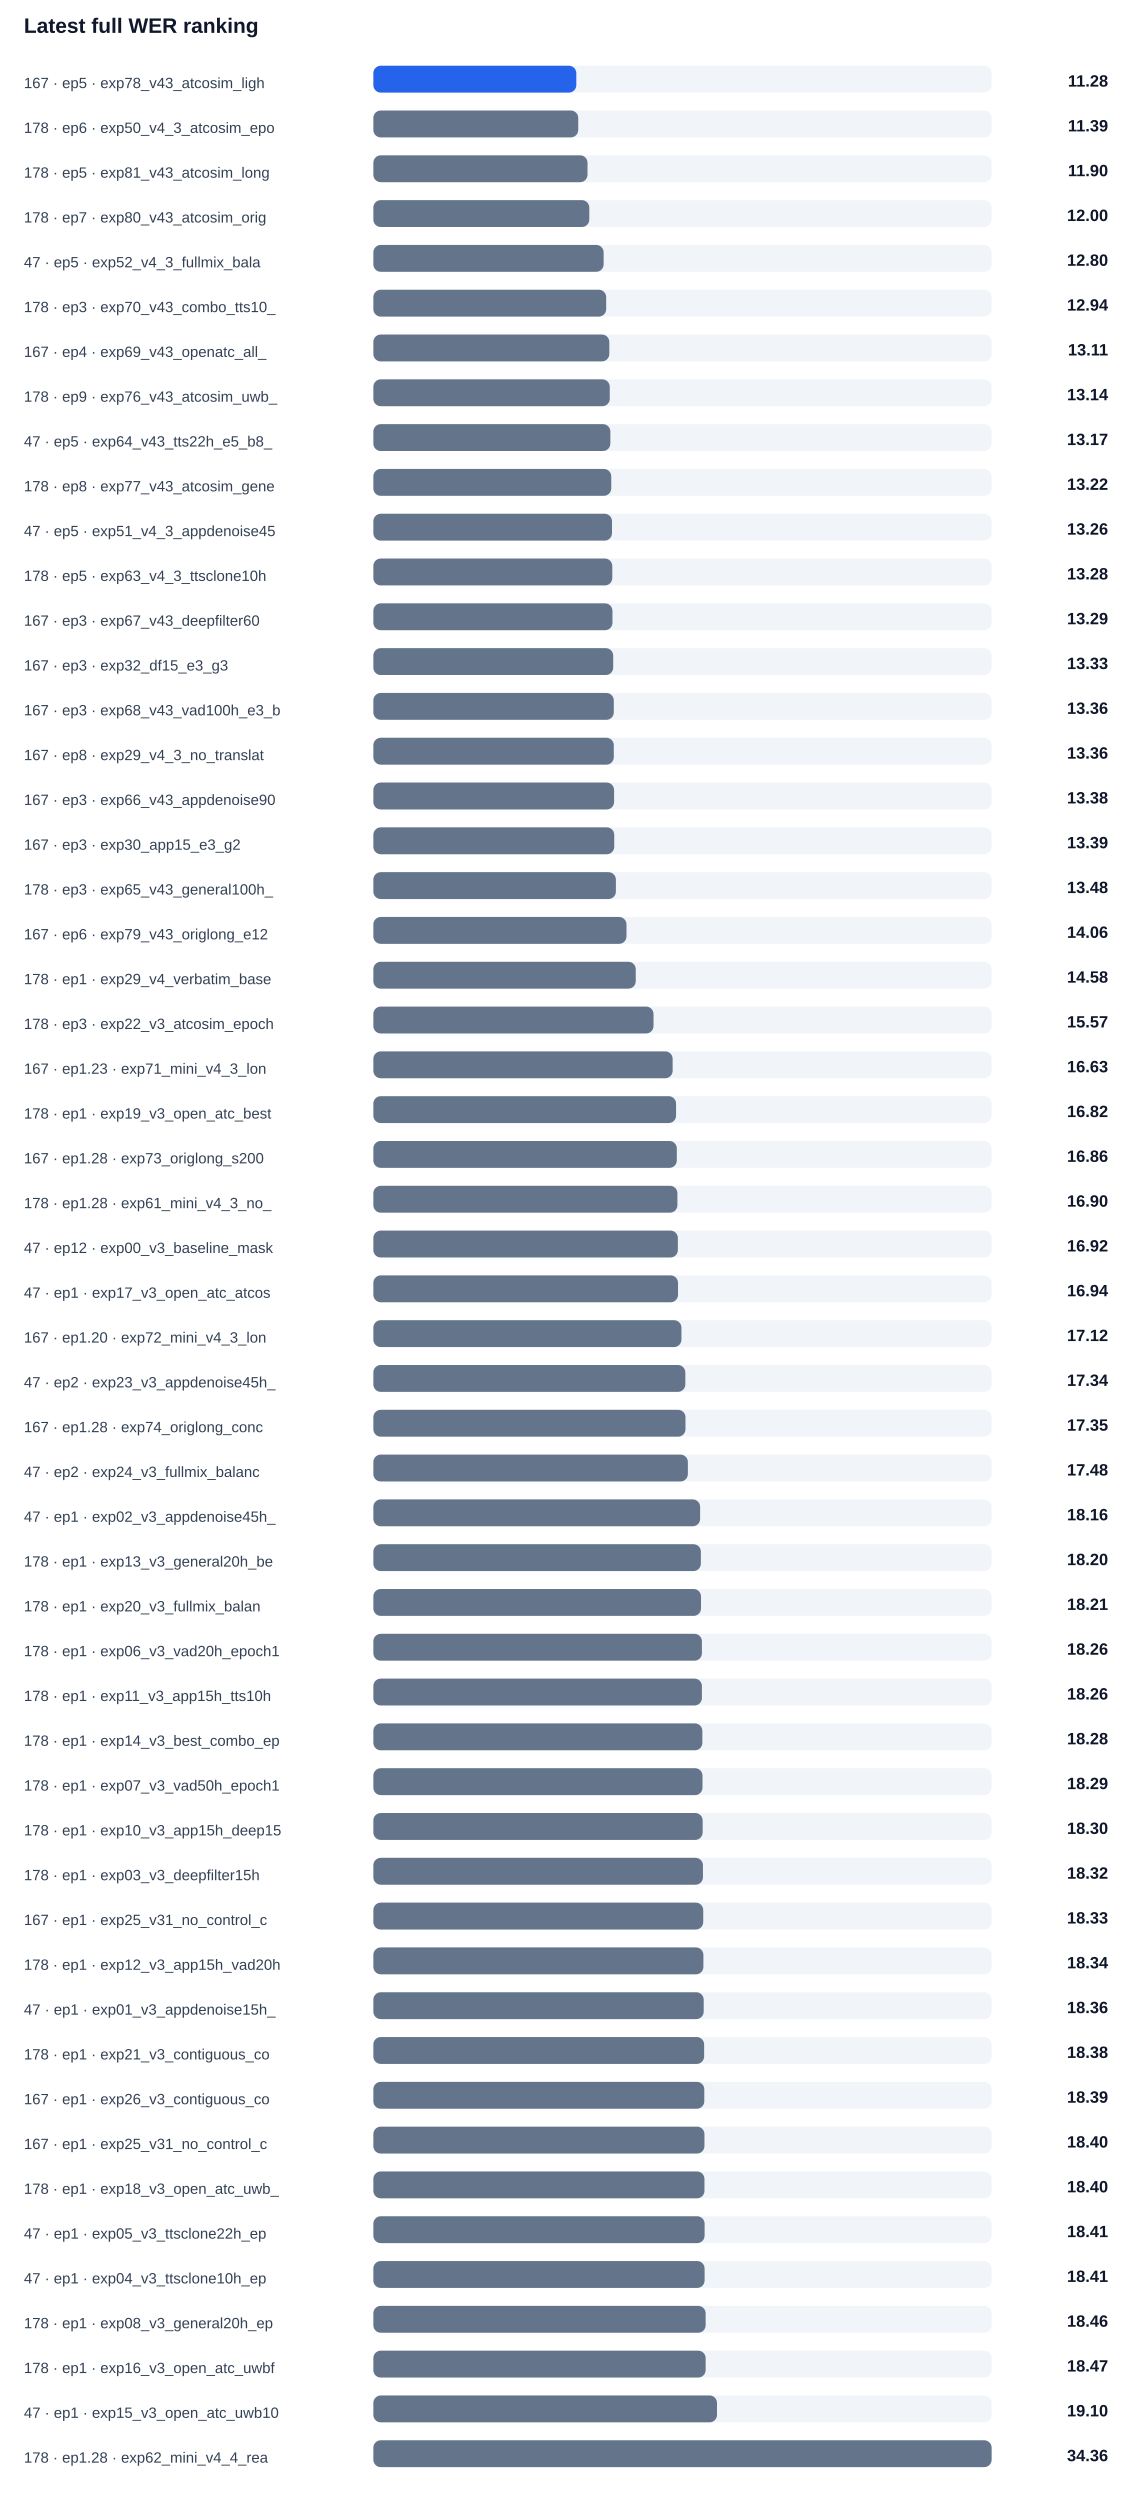
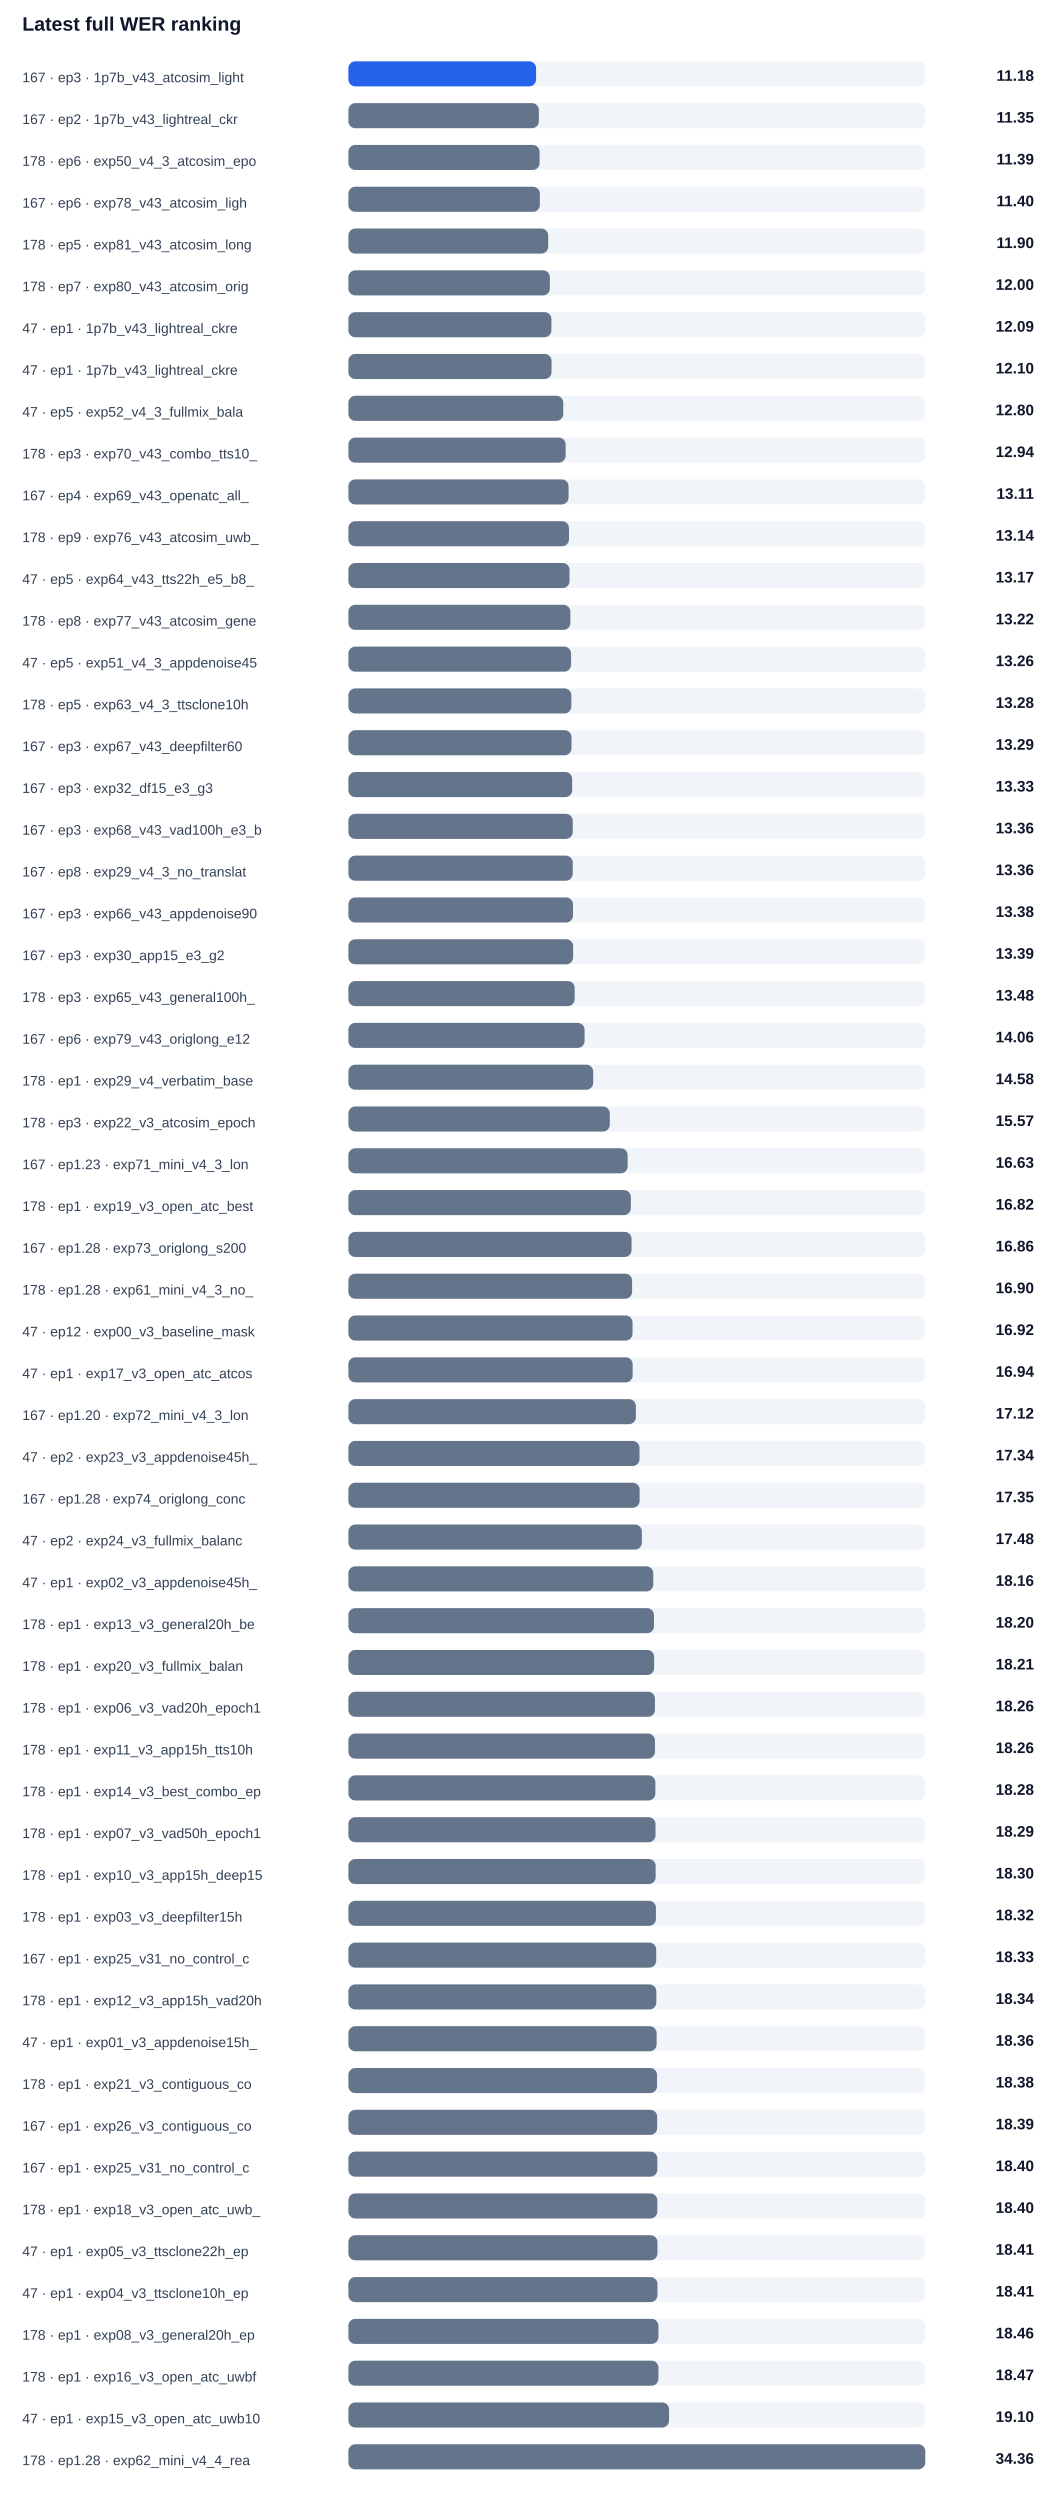
- <svg xmlns="http://www.w3.org/2000/svg" width="100%" viewBox="0 0 760 1674" style="max-width:760px;background:#ffffff;border:1px solid #e5e7eb;border-radius:10px;">
+ <svg xmlns="http://www.w3.org/2000/svg" width="100%" viewBox="0 0 760 1794" style="max-width:760px;background:#ffffff;border:1px solid #e5e7eb;border-radius:10px;">
  <text x="16.0" y="22.0" font-size="14" fill="#0f172a" text-anchor="start" font-family="Arial, sans-serif" font-weight="700">Latest full WER ranking</text>
-   <text x="16.0" y="59.0" font-size="10" fill="#334155" text-anchor="start" font-family="Arial, sans-serif" font-weight="400">167 · ep5 · exp78_v43_atcosim_ligh</text>
+   <text x="16.0" y="59.0" font-size="10" fill="#334155" text-anchor="start" font-family="Arial, sans-serif" font-weight="400">167 · ep3 · 1p7b_v43_atcosim_light</text>
  <rect x="250" y="44" width="414" height="18" rx="5" fill="#f1f5f9" />
-   <rect x="250" y="44" width="135.9" height="18" rx="5" fill="#2563eb" />
-   <text x="742.0" y="58.0" font-size="11" fill="#0f172a" text-anchor="end" font-family="Arial, sans-serif" font-weight="700">11.28</text>
-   <text x="16.0" y="89.0" font-size="10" fill="#334155" text-anchor="start" font-family="Arial, sans-serif" font-weight="400">178 · ep6 · exp50_v4_3_atcosim_epo</text>
+   <rect x="250" y="44" width="134.7" height="18" rx="5" fill="#2563eb" />
+   <text x="742.0" y="58.0" font-size="11" fill="#0f172a" text-anchor="end" font-family="Arial, sans-serif" font-weight="700">11.18</text>
+   <text x="16.0" y="89.0" font-size="10" fill="#334155" text-anchor="start" font-family="Arial, sans-serif" font-weight="400">167 · ep2 · 1p7b_v43_lightreal_ckr</text>
  <rect x="250" y="74" width="414" height="18" rx="5" fill="#f1f5f9" />
-   <rect x="250" y="74" width="137.2" height="18" rx="5" fill="#64748b" />
-   <text x="742.0" y="88.0" font-size="11" fill="#0f172a" text-anchor="end" font-family="Arial, sans-serif" font-weight="700">11.39</text>
-   <text x="16.0" y="119.0" font-size="10" fill="#334155" text-anchor="start" font-family="Arial, sans-serif" font-weight="400">178 · ep5 · exp81_v43_atcosim_long</text>
+   <rect x="250" y="74" width="136.7" height="18" rx="5" fill="#64748b" />
+   <text x="742.0" y="88.0" font-size="11" fill="#0f172a" text-anchor="end" font-family="Arial, sans-serif" font-weight="700">11.35</text>
+   <text x="16.0" y="119.0" font-size="10" fill="#334155" text-anchor="start" font-family="Arial, sans-serif" font-weight="400">178 · ep6 · exp50_v4_3_atcosim_epo</text>
  <rect x="250" y="104" width="414" height="18" rx="5" fill="#f1f5f9" />
-   <rect x="250" y="104" width="143.4" height="18" rx="5" fill="#64748b" />
-   <text x="742.0" y="118.0" font-size="11" fill="#0f172a" text-anchor="end" font-family="Arial, sans-serif" font-weight="700">11.90</text>
-   <text x="16.0" y="149.0" font-size="10" fill="#334155" text-anchor="start" font-family="Arial, sans-serif" font-weight="400">178 · ep7 · exp80_v43_atcosim_orig</text>
+   <rect x="250" y="104" width="137.2" height="18" rx="5" fill="#64748b" />
+   <text x="742.0" y="118.0" font-size="11" fill="#0f172a" text-anchor="end" font-family="Arial, sans-serif" font-weight="700">11.39</text>
+   <text x="16.0" y="149.0" font-size="10" fill="#334155" text-anchor="start" font-family="Arial, sans-serif" font-weight="400">167 · ep6 · exp78_v43_atcosim_ligh</text>
  <rect x="250" y="134" width="414" height="18" rx="5" fill="#f1f5f9" />
-   <rect x="250" y="134" width="144.6" height="18" rx="5" fill="#64748b" />
-   <text x="742.0" y="148.0" font-size="11" fill="#0f172a" text-anchor="end" font-family="Arial, sans-serif" font-weight="700">12.00</text>
-   <text x="16.0" y="179.0" font-size="10" fill="#334155" text-anchor="start" font-family="Arial, sans-serif" font-weight="400">47 · ep5 · exp52_v4_3_fullmix_bala</text>
+   <rect x="250" y="134" width="137.4" height="18" rx="5" fill="#64748b" />
+   <text x="742.0" y="148.0" font-size="11" fill="#0f172a" text-anchor="end" font-family="Arial, sans-serif" font-weight="700">11.40</text>
+   <text x="16.0" y="179.0" font-size="10" fill="#334155" text-anchor="start" font-family="Arial, sans-serif" font-weight="400">178 · ep5 · exp81_v43_atcosim_long</text>
  <rect x="250" y="164" width="414" height="18" rx="5" fill="#f1f5f9" />
-   <rect x="250" y="164" width="154.2" height="18" rx="5" fill="#64748b" />
-   <text x="742.0" y="178.0" font-size="11" fill="#0f172a" text-anchor="end" font-family="Arial, sans-serif" font-weight="700">12.80</text>
-   <text x="16.0" y="209.0" font-size="10" fill="#334155" text-anchor="start" font-family="Arial, sans-serif" font-weight="400">178 · ep3 · exp70_v43_combo_tts10_</text>
+   <rect x="250" y="164" width="143.4" height="18" rx="5" fill="#64748b" />
+   <text x="742.0" y="178.0" font-size="11" fill="#0f172a" text-anchor="end" font-family="Arial, sans-serif" font-weight="700">11.90</text>
+   <text x="16.0" y="209.0" font-size="10" fill="#334155" text-anchor="start" font-family="Arial, sans-serif" font-weight="400">178 · ep7 · exp80_v43_atcosim_orig</text>
  <rect x="250" y="194" width="414" height="18" rx="5" fill="#f1f5f9" />
-   <rect x="250" y="194" width="155.9" height="18" rx="5" fill="#64748b" />
-   <text x="742.0" y="208.0" font-size="11" fill="#0f172a" text-anchor="end" font-family="Arial, sans-serif" font-weight="700">12.94</text>
-   <text x="16.0" y="239.0" font-size="10" fill="#334155" text-anchor="start" font-family="Arial, sans-serif" font-weight="400">167 · ep4 · exp69_v43_openatc_all_</text>
+   <rect x="250" y="194" width="144.6" height="18" rx="5" fill="#64748b" />
+   <text x="742.0" y="208.0" font-size="11" fill="#0f172a" text-anchor="end" font-family="Arial, sans-serif" font-weight="700">12.00</text>
+   <text x="16.0" y="239.0" font-size="10" fill="#334155" text-anchor="start" font-family="Arial, sans-serif" font-weight="400">47 · ep1 · 1p7b_v43_lightreal_ckre</text>
  <rect x="250" y="224" width="414" height="18" rx="5" fill="#f1f5f9" />
-   <rect x="250" y="224" width="158.0" height="18" rx="5" fill="#64748b" />
-   <text x="742.0" y="238.0" font-size="11" fill="#0f172a" text-anchor="end" font-family="Arial, sans-serif" font-weight="700">13.11</text>
-   <text x="16.0" y="269.0" font-size="10" fill="#334155" text-anchor="start" font-family="Arial, sans-serif" font-weight="400">178 · ep9 · exp76_v43_atcosim_uwb_</text>
+   <rect x="250" y="224" width="145.7" height="18" rx="5" fill="#64748b" />
+   <text x="742.0" y="238.0" font-size="11" fill="#0f172a" text-anchor="end" font-family="Arial, sans-serif" font-weight="700">12.09</text>
+   <text x="16.0" y="269.0" font-size="10" fill="#334155" text-anchor="start" font-family="Arial, sans-serif" font-weight="400">47 · ep1 · 1p7b_v43_lightreal_ckre</text>
  <rect x="250" y="254" width="414" height="18" rx="5" fill="#f1f5f9" />
-   <rect x="250" y="254" width="158.3" height="18" rx="5" fill="#64748b" />
-   <text x="742.0" y="268.0" font-size="11" fill="#0f172a" text-anchor="end" font-family="Arial, sans-serif" font-weight="700">13.14</text>
-   <text x="16.0" y="299.0" font-size="10" fill="#334155" text-anchor="start" font-family="Arial, sans-serif" font-weight="400">47 · ep5 · exp64_v43_tts22h_e5_b8_</text>
+   <rect x="250" y="254" width="145.8" height="18" rx="5" fill="#64748b" />
+   <text x="742.0" y="268.0" font-size="11" fill="#0f172a" text-anchor="end" font-family="Arial, sans-serif" font-weight="700">12.10</text>
+   <text x="16.0" y="299.0" font-size="10" fill="#334155" text-anchor="start" font-family="Arial, sans-serif" font-weight="400">47 · ep5 · exp52_v4_3_fullmix_bala</text>
  <rect x="250" y="284" width="414" height="18" rx="5" fill="#f1f5f9" />
-   <rect x="250" y="284" width="158.7" height="18" rx="5" fill="#64748b" />
-   <text x="742.0" y="298.0" font-size="11" fill="#0f172a" text-anchor="end" font-family="Arial, sans-serif" font-weight="700">13.17</text>
-   <text x="16.0" y="329.0" font-size="10" fill="#334155" text-anchor="start" font-family="Arial, sans-serif" font-weight="400">178 · ep8 · exp77_v43_atcosim_gene</text>
+   <rect x="250" y="284" width="154.2" height="18" rx="5" fill="#64748b" />
+   <text x="742.0" y="298.0" font-size="11" fill="#0f172a" text-anchor="end" font-family="Arial, sans-serif" font-weight="700">12.80</text>
+   <text x="16.0" y="329.0" font-size="10" fill="#334155" text-anchor="start" font-family="Arial, sans-serif" font-weight="400">178 · ep3 · exp70_v43_combo_tts10_</text>
  <rect x="250" y="314" width="414" height="18" rx="5" fill="#f1f5f9" />
-   <rect x="250" y="314" width="159.3" height="18" rx="5" fill="#64748b" />
-   <text x="742.0" y="328.0" font-size="11" fill="#0f172a" text-anchor="end" font-family="Arial, sans-serif" font-weight="700">13.22</text>
-   <text x="16.0" y="359.0" font-size="10" fill="#334155" text-anchor="start" font-family="Arial, sans-serif" font-weight="400">47 · ep5 · exp51_v4_3_appdenoise45</text>
+   <rect x="250" y="314" width="155.9" height="18" rx="5" fill="#64748b" />
+   <text x="742.0" y="328.0" font-size="11" fill="#0f172a" text-anchor="end" font-family="Arial, sans-serif" font-weight="700">12.94</text>
+   <text x="16.0" y="359.0" font-size="10" fill="#334155" text-anchor="start" font-family="Arial, sans-serif" font-weight="400">167 · ep4 · exp69_v43_openatc_all_</text>
  <rect x="250" y="344" width="414" height="18" rx="5" fill="#f1f5f9" />
-   <rect x="250" y="344" width="159.8" height="18" rx="5" fill="#64748b" />
-   <text x="742.0" y="358.0" font-size="11" fill="#0f172a" text-anchor="end" font-family="Arial, sans-serif" font-weight="700">13.26</text>
-   <text x="16.0" y="389.0" font-size="10" fill="#334155" text-anchor="start" font-family="Arial, sans-serif" font-weight="400">178 · ep5 · exp63_v4_3_ttsclone10h</text>
+   <rect x="250" y="344" width="158.0" height="18" rx="5" fill="#64748b" />
+   <text x="742.0" y="358.0" font-size="11" fill="#0f172a" text-anchor="end" font-family="Arial, sans-serif" font-weight="700">13.11</text>
+   <text x="16.0" y="389.0" font-size="10" fill="#334155" text-anchor="start" font-family="Arial, sans-serif" font-weight="400">178 · ep9 · exp76_v43_atcosim_uwb_</text>
  <rect x="250" y="374" width="414" height="18" rx="5" fill="#f1f5f9" />
-   <rect x="250" y="374" width="160.0" height="18" rx="5" fill="#64748b" />
-   <text x="742.0" y="388.0" font-size="11" fill="#0f172a" text-anchor="end" font-family="Arial, sans-serif" font-weight="700">13.28</text>
-   <text x="16.0" y="419.0" font-size="10" fill="#334155" text-anchor="start" font-family="Arial, sans-serif" font-weight="400">167 · ep3 · exp67_v43_deepfilter60</text>
+   <rect x="250" y="374" width="158.3" height="18" rx="5" fill="#64748b" />
+   <text x="742.0" y="388.0" font-size="11" fill="#0f172a" text-anchor="end" font-family="Arial, sans-serif" font-weight="700">13.14</text>
+   <text x="16.0" y="419.0" font-size="10" fill="#334155" text-anchor="start" font-family="Arial, sans-serif" font-weight="400">47 · ep5 · exp64_v43_tts22h_e5_b8_</text>
  <rect x="250" y="404" width="414" height="18" rx="5" fill="#f1f5f9" />
-   <rect x="250" y="404" width="160.1" height="18" rx="5" fill="#64748b" />
-   <text x="742.0" y="418.0" font-size="11" fill="#0f172a" text-anchor="end" font-family="Arial, sans-serif" font-weight="700">13.29</text>
-   <text x="16.0" y="449.0" font-size="10" fill="#334155" text-anchor="start" font-family="Arial, sans-serif" font-weight="400">167 · ep3 · exp32_df15_e3_g3</text>
+   <rect x="250" y="404" width="158.7" height="18" rx="5" fill="#64748b" />
+   <text x="742.0" y="418.0" font-size="11" fill="#0f172a" text-anchor="end" font-family="Arial, sans-serif" font-weight="700">13.17</text>
+   <text x="16.0" y="449.0" font-size="10" fill="#334155" text-anchor="start" font-family="Arial, sans-serif" font-weight="400">178 · ep8 · exp77_v43_atcosim_gene</text>
  <rect x="250" y="434" width="414" height="18" rx="5" fill="#f1f5f9" />
-   <rect x="250" y="434" width="160.6" height="18" rx="5" fill="#64748b" />
-   <text x="742.0" y="448.0" font-size="11" fill="#0f172a" text-anchor="end" font-family="Arial, sans-serif" font-weight="700">13.33</text>
-   <text x="16.0" y="479.0" font-size="10" fill="#334155" text-anchor="start" font-family="Arial, sans-serif" font-weight="400">167 · ep3 · exp68_v43_vad100h_e3_b</text>
+   <rect x="250" y="434" width="159.3" height="18" rx="5" fill="#64748b" />
+   <text x="742.0" y="448.0" font-size="11" fill="#0f172a" text-anchor="end" font-family="Arial, sans-serif" font-weight="700">13.22</text>
+   <text x="16.0" y="479.0" font-size="10" fill="#334155" text-anchor="start" font-family="Arial, sans-serif" font-weight="400">47 · ep5 · exp51_v4_3_appdenoise45</text>
  <rect x="250" y="464" width="414" height="18" rx="5" fill="#f1f5f9" />
-   <rect x="250" y="464" width="161.0" height="18" rx="5" fill="#64748b" />
-   <text x="742.0" y="478.0" font-size="11" fill="#0f172a" text-anchor="end" font-family="Arial, sans-serif" font-weight="700">13.36</text>
-   <text x="16.0" y="509.0" font-size="10" fill="#334155" text-anchor="start" font-family="Arial, sans-serif" font-weight="400">167 · ep8 · exp29_v4_3_no_translat</text>
+   <rect x="250" y="464" width="159.8" height="18" rx="5" fill="#64748b" />
+   <text x="742.0" y="478.0" font-size="11" fill="#0f172a" text-anchor="end" font-family="Arial, sans-serif" font-weight="700">13.26</text>
+   <text x="16.0" y="509.0" font-size="10" fill="#334155" text-anchor="start" font-family="Arial, sans-serif" font-weight="400">178 · ep5 · exp63_v4_3_ttsclone10h</text>
  <rect x="250" y="494" width="414" height="18" rx="5" fill="#f1f5f9" />
-   <rect x="250" y="494" width="161.0" height="18" rx="5" fill="#64748b" />
-   <text x="742.0" y="508.0" font-size="11" fill="#0f172a" text-anchor="end" font-family="Arial, sans-serif" font-weight="700">13.36</text>
-   <text x="16.0" y="539.0" font-size="10" fill="#334155" text-anchor="start" font-family="Arial, sans-serif" font-weight="400">167 · ep3 · exp66_v43_appdenoise90</text>
+   <rect x="250" y="494" width="160.0" height="18" rx="5" fill="#64748b" />
+   <text x="742.0" y="508.0" font-size="11" fill="#0f172a" text-anchor="end" font-family="Arial, sans-serif" font-weight="700">13.28</text>
+   <text x="16.0" y="539.0" font-size="10" fill="#334155" text-anchor="start" font-family="Arial, sans-serif" font-weight="400">167 · ep3 · exp67_v43_deepfilter60</text>
  <rect x="250" y="524" width="414" height="18" rx="5" fill="#f1f5f9" />
-   <rect x="250" y="524" width="161.2" height="18" rx="5" fill="#64748b" />
-   <text x="742.0" y="538.0" font-size="11" fill="#0f172a" text-anchor="end" font-family="Arial, sans-serif" font-weight="700">13.38</text>
-   <text x="16.0" y="569.0" font-size="10" fill="#334155" text-anchor="start" font-family="Arial, sans-serif" font-weight="400">167 · ep3 · exp30_app15_e3_g2</text>
+   <rect x="250" y="524" width="160.1" height="18" rx="5" fill="#64748b" />
+   <text x="742.0" y="538.0" font-size="11" fill="#0f172a" text-anchor="end" font-family="Arial, sans-serif" font-weight="700">13.29</text>
+   <text x="16.0" y="569.0" font-size="10" fill="#334155" text-anchor="start" font-family="Arial, sans-serif" font-weight="400">167 · ep3 · exp32_df15_e3_g3</text>
  <rect x="250" y="554" width="414" height="18" rx="5" fill="#f1f5f9" />
-   <rect x="250" y="554" width="161.3" height="18" rx="5" fill="#64748b" />
-   <text x="742.0" y="568.0" font-size="11" fill="#0f172a" text-anchor="end" font-family="Arial, sans-serif" font-weight="700">13.39</text>
-   <text x="16.0" y="599.0" font-size="10" fill="#334155" text-anchor="start" font-family="Arial, sans-serif" font-weight="400">178 · ep3 · exp65_v43_general100h_</text>
+   <rect x="250" y="554" width="160.6" height="18" rx="5" fill="#64748b" />
+   <text x="742.0" y="568.0" font-size="11" fill="#0f172a" text-anchor="end" font-family="Arial, sans-serif" font-weight="700">13.33</text>
+   <text x="16.0" y="599.0" font-size="10" fill="#334155" text-anchor="start" font-family="Arial, sans-serif" font-weight="400">167 · ep3 · exp68_v43_vad100h_e3_b</text>
  <rect x="250" y="584" width="414" height="18" rx="5" fill="#f1f5f9" />
-   <rect x="250" y="584" width="162.4" height="18" rx="5" fill="#64748b" />
-   <text x="742.0" y="598.0" font-size="11" fill="#0f172a" text-anchor="end" font-family="Arial, sans-serif" font-weight="700">13.48</text>
-   <text x="16.0" y="629.0" font-size="10" fill="#334155" text-anchor="start" font-family="Arial, sans-serif" font-weight="400">167 · ep6 · exp79_v43_origlong_e12</text>
+   <rect x="250" y="584" width="161.0" height="18" rx="5" fill="#64748b" />
+   <text x="742.0" y="598.0" font-size="11" fill="#0f172a" text-anchor="end" font-family="Arial, sans-serif" font-weight="700">13.36</text>
+   <text x="16.0" y="629.0" font-size="10" fill="#334155" text-anchor="start" font-family="Arial, sans-serif" font-weight="400">167 · ep8 · exp29_v4_3_no_translat</text>
  <rect x="250" y="614" width="414" height="18" rx="5" fill="#f1f5f9" />
-   <rect x="250" y="614" width="169.5" height="18" rx="5" fill="#64748b" />
-   <text x="742.0" y="628.0" font-size="11" fill="#0f172a" text-anchor="end" font-family="Arial, sans-serif" font-weight="700">14.06</text>
-   <text x="16.0" y="659.0" font-size="10" fill="#334155" text-anchor="start" font-family="Arial, sans-serif" font-weight="400">178 · ep1 · exp29_v4_verbatim_base</text>
+   <rect x="250" y="614" width="161.0" height="18" rx="5" fill="#64748b" />
+   <text x="742.0" y="628.0" font-size="11" fill="#0f172a" text-anchor="end" font-family="Arial, sans-serif" font-weight="700">13.36</text>
+   <text x="16.0" y="659.0" font-size="10" fill="#334155" text-anchor="start" font-family="Arial, sans-serif" font-weight="400">167 · ep3 · exp66_v43_appdenoise90</text>
  <rect x="250" y="644" width="414" height="18" rx="5" fill="#f1f5f9" />
-   <rect x="250" y="644" width="175.7" height="18" rx="5" fill="#64748b" />
-   <text x="742.0" y="658.0" font-size="11" fill="#0f172a" text-anchor="end" font-family="Arial, sans-serif" font-weight="700">14.58</text>
-   <text x="16.0" y="689.0" font-size="10" fill="#334155" text-anchor="start" font-family="Arial, sans-serif" font-weight="400">178 · ep3 · exp22_v3_atcosim_epoch</text>
+   <rect x="250" y="644" width="161.2" height="18" rx="5" fill="#64748b" />
+   <text x="742.0" y="658.0" font-size="11" fill="#0f172a" text-anchor="end" font-family="Arial, sans-serif" font-weight="700">13.38</text>
+   <text x="16.0" y="689.0" font-size="10" fill="#334155" text-anchor="start" font-family="Arial, sans-serif" font-weight="400">167 · ep3 · exp30_app15_e3_g2</text>
  <rect x="250" y="674" width="414" height="18" rx="5" fill="#f1f5f9" />
-   <rect x="250" y="674" width="187.6" height="18" rx="5" fill="#64748b" />
-   <text x="742.0" y="688.0" font-size="11" fill="#0f172a" text-anchor="end" font-family="Arial, sans-serif" font-weight="700">15.57</text>
-   <text x="16.0" y="719.0" font-size="10" fill="#334155" text-anchor="start" font-family="Arial, sans-serif" font-weight="400">167 · ep1.23 · exp71_mini_v4_3_lon</text>
+   <rect x="250" y="674" width="161.3" height="18" rx="5" fill="#64748b" />
+   <text x="742.0" y="688.0" font-size="11" fill="#0f172a" text-anchor="end" font-family="Arial, sans-serif" font-weight="700">13.39</text>
+   <text x="16.0" y="719.0" font-size="10" fill="#334155" text-anchor="start" font-family="Arial, sans-serif" font-weight="400">178 · ep3 · exp65_v43_general100h_</text>
  <rect x="250" y="704" width="414" height="18" rx="5" fill="#f1f5f9" />
-   <rect x="250" y="704" width="200.4" height="18" rx="5" fill="#64748b" />
-   <text x="742.0" y="718.0" font-size="11" fill="#0f172a" text-anchor="end" font-family="Arial, sans-serif" font-weight="700">16.63</text>
-   <text x="16.0" y="749.0" font-size="10" fill="#334155" text-anchor="start" font-family="Arial, sans-serif" font-weight="400">178 · ep1 · exp19_v3_open_atc_best</text>
+   <rect x="250" y="704" width="162.4" height="18" rx="5" fill="#64748b" />
+   <text x="742.0" y="718.0" font-size="11" fill="#0f172a" text-anchor="end" font-family="Arial, sans-serif" font-weight="700">13.48</text>
+   <text x="16.0" y="749.0" font-size="10" fill="#334155" text-anchor="start" font-family="Arial, sans-serif" font-weight="400">167 · ep6 · exp79_v43_origlong_e12</text>
  <rect x="250" y="734" width="414" height="18" rx="5" fill="#f1f5f9" />
-   <rect x="250" y="734" width="202.7" height="18" rx="5" fill="#64748b" />
-   <text x="742.0" y="748.0" font-size="11" fill="#0f172a" text-anchor="end" font-family="Arial, sans-serif" font-weight="700">16.82</text>
-   <text x="16.0" y="779.0" font-size="10" fill="#334155" text-anchor="start" font-family="Arial, sans-serif" font-weight="400">167 · ep1.28 · exp73_origlong_s200</text>
+   <rect x="250" y="734" width="169.5" height="18" rx="5" fill="#64748b" />
+   <text x="742.0" y="748.0" font-size="11" fill="#0f172a" text-anchor="end" font-family="Arial, sans-serif" font-weight="700">14.06</text>
+   <text x="16.0" y="779.0" font-size="10" fill="#334155" text-anchor="start" font-family="Arial, sans-serif" font-weight="400">178 · ep1 · exp29_v4_verbatim_base</text>
  <rect x="250" y="764" width="414" height="18" rx="5" fill="#f1f5f9" />
-   <rect x="250" y="764" width="203.2" height="18" rx="5" fill="#64748b" />
-   <text x="742.0" y="778.0" font-size="11" fill="#0f172a" text-anchor="end" font-family="Arial, sans-serif" font-weight="700">16.86</text>
-   <text x="16.0" y="809.0" font-size="10" fill="#334155" text-anchor="start" font-family="Arial, sans-serif" font-weight="400">178 · ep1.28 · exp61_mini_v4_3_no_</text>
+   <rect x="250" y="764" width="175.7" height="18" rx="5" fill="#64748b" />
+   <text x="742.0" y="778.0" font-size="11" fill="#0f172a" text-anchor="end" font-family="Arial, sans-serif" font-weight="700">14.58</text>
+   <text x="16.0" y="809.0" font-size="10" fill="#334155" text-anchor="start" font-family="Arial, sans-serif" font-weight="400">178 · ep3 · exp22_v3_atcosim_epoch</text>
  <rect x="250" y="794" width="414" height="18" rx="5" fill="#f1f5f9" />
-   <rect x="250" y="794" width="203.6" height="18" rx="5" fill="#64748b" />
-   <text x="742.0" y="808.0" font-size="11" fill="#0f172a" text-anchor="end" font-family="Arial, sans-serif" font-weight="700">16.90</text>
-   <text x="16.0" y="839.0" font-size="10" fill="#334155" text-anchor="start" font-family="Arial, sans-serif" font-weight="400">47 · ep12 · exp00_v3_baseline_mask</text>
+   <rect x="250" y="794" width="187.6" height="18" rx="5" fill="#64748b" />
+   <text x="742.0" y="808.0" font-size="11" fill="#0f172a" text-anchor="end" font-family="Arial, sans-serif" font-weight="700">15.57</text>
+   <text x="16.0" y="839.0" font-size="10" fill="#334155" text-anchor="start" font-family="Arial, sans-serif" font-weight="400">167 · ep1.23 · exp71_mini_v4_3_lon</text>
  <rect x="250" y="824" width="414" height="18" rx="5" fill="#f1f5f9" />
-   <rect x="250" y="824" width="203.9" height="18" rx="5" fill="#64748b" />
-   <text x="742.0" y="838.0" font-size="11" fill="#0f172a" text-anchor="end" font-family="Arial, sans-serif" font-weight="700">16.92</text>
-   <text x="16.0" y="869.0" font-size="10" fill="#334155" text-anchor="start" font-family="Arial, sans-serif" font-weight="400">47 · ep1 · exp17_v3_open_atc_atcos</text>
+   <rect x="250" y="824" width="200.4" height="18" rx="5" fill="#64748b" />
+   <text x="742.0" y="838.0" font-size="11" fill="#0f172a" text-anchor="end" font-family="Arial, sans-serif" font-weight="700">16.63</text>
+   <text x="16.0" y="869.0" font-size="10" fill="#334155" text-anchor="start" font-family="Arial, sans-serif" font-weight="400">178 · ep1 · exp19_v3_open_atc_best</text>
  <rect x="250" y="854" width="414" height="18" rx="5" fill="#f1f5f9" />
-   <rect x="250" y="854" width="204.0" height="18" rx="5" fill="#64748b" />
-   <text x="742.0" y="868.0" font-size="11" fill="#0f172a" text-anchor="end" font-family="Arial, sans-serif" font-weight="700">16.94</text>
-   <text x="16.0" y="899.0" font-size="10" fill="#334155" text-anchor="start" font-family="Arial, sans-serif" font-weight="400">167 · ep1.20 · exp72_mini_v4_3_lon</text>
+   <rect x="250" y="854" width="202.7" height="18" rx="5" fill="#64748b" />
+   <text x="742.0" y="868.0" font-size="11" fill="#0f172a" text-anchor="end" font-family="Arial, sans-serif" font-weight="700">16.82</text>
+   <text x="16.0" y="899.0" font-size="10" fill="#334155" text-anchor="start" font-family="Arial, sans-serif" font-weight="400">167 · ep1.28 · exp73_origlong_s200</text>
  <rect x="250" y="884" width="414" height="18" rx="5" fill="#f1f5f9" />
-   <rect x="250" y="884" width="206.3" height="18" rx="5" fill="#64748b" />
-   <text x="742.0" y="898.0" font-size="11" fill="#0f172a" text-anchor="end" font-family="Arial, sans-serif" font-weight="700">17.12</text>
-   <text x="16.0" y="929.0" font-size="10" fill="#334155" text-anchor="start" font-family="Arial, sans-serif" font-weight="400">47 · ep2 · exp23_v3_appdenoise45h_</text>
+   <rect x="250" y="884" width="203.2" height="18" rx="5" fill="#64748b" />
+   <text x="742.0" y="898.0" font-size="11" fill="#0f172a" text-anchor="end" font-family="Arial, sans-serif" font-weight="700">16.86</text>
+   <text x="16.0" y="929.0" font-size="10" fill="#334155" text-anchor="start" font-family="Arial, sans-serif" font-weight="400">178 · ep1.28 · exp61_mini_v4_3_no_</text>
  <rect x="250" y="914" width="414" height="18" rx="5" fill="#f1f5f9" />
-   <rect x="250" y="914" width="208.9" height="18" rx="5" fill="#64748b" />
-   <text x="742.0" y="928.0" font-size="11" fill="#0f172a" text-anchor="end" font-family="Arial, sans-serif" font-weight="700">17.34</text>
-   <text x="16.0" y="959.0" font-size="10" fill="#334155" text-anchor="start" font-family="Arial, sans-serif" font-weight="400">167 · ep1.28 · exp74_origlong_conc</text>
+   <rect x="250" y="914" width="203.6" height="18" rx="5" fill="#64748b" />
+   <text x="742.0" y="928.0" font-size="11" fill="#0f172a" text-anchor="end" font-family="Arial, sans-serif" font-weight="700">16.90</text>
+   <text x="16.0" y="959.0" font-size="10" fill="#334155" text-anchor="start" font-family="Arial, sans-serif" font-weight="400">47 · ep12 · exp00_v3_baseline_mask</text>
  <rect x="250" y="944" width="414" height="18" rx="5" fill="#f1f5f9" />
-   <rect x="250" y="944" width="209.0" height="18" rx="5" fill="#64748b" />
-   <text x="742.0" y="958.0" font-size="11" fill="#0f172a" text-anchor="end" font-family="Arial, sans-serif" font-weight="700">17.35</text>
-   <text x="16.0" y="989.0" font-size="10" fill="#334155" text-anchor="start" font-family="Arial, sans-serif" font-weight="400">47 · ep2 · exp24_v3_fullmix_balanc</text>
+   <rect x="250" y="944" width="203.9" height="18" rx="5" fill="#64748b" />
+   <text x="742.0" y="958.0" font-size="11" fill="#0f172a" text-anchor="end" font-family="Arial, sans-serif" font-weight="700">16.92</text>
+   <text x="16.0" y="989.0" font-size="10" fill="#334155" text-anchor="start" font-family="Arial, sans-serif" font-weight="400">47 · ep1 · exp17_v3_open_atc_atcos</text>
  <rect x="250" y="974" width="414" height="18" rx="5" fill="#f1f5f9" />
-   <rect x="250" y="974" width="210.6" height="18" rx="5" fill="#64748b" />
-   <text x="742.0" y="988.0" font-size="11" fill="#0f172a" text-anchor="end" font-family="Arial, sans-serif" font-weight="700">17.48</text>
-   <text x="16.0" y="1019.0" font-size="10" fill="#334155" text-anchor="start" font-family="Arial, sans-serif" font-weight="400">47 · ep1 · exp02_v3_appdenoise45h_</text>
+   <rect x="250" y="974" width="204.0" height="18" rx="5" fill="#64748b" />
+   <text x="742.0" y="988.0" font-size="11" fill="#0f172a" text-anchor="end" font-family="Arial, sans-serif" font-weight="700">16.94</text>
+   <text x="16.0" y="1019.0" font-size="10" fill="#334155" text-anchor="start" font-family="Arial, sans-serif" font-weight="400">167 · ep1.20 · exp72_mini_v4_3_lon</text>
  <rect x="250" y="1004" width="414" height="18" rx="5" fill="#f1f5f9" />
-   <rect x="250" y="1004" width="218.8" height="18" rx="5" fill="#64748b" />
-   <text x="742.0" y="1018.0" font-size="11" fill="#0f172a" text-anchor="end" font-family="Arial, sans-serif" font-weight="700">18.16</text>
-   <text x="16.0" y="1049.0" font-size="10" fill="#334155" text-anchor="start" font-family="Arial, sans-serif" font-weight="400">178 · ep1 · exp13_v3_general20h_be</text>
+   <rect x="250" y="1004" width="206.3" height="18" rx="5" fill="#64748b" />
+   <text x="742.0" y="1018.0" font-size="11" fill="#0f172a" text-anchor="end" font-family="Arial, sans-serif" font-weight="700">17.12</text>
+   <text x="16.0" y="1049.0" font-size="10" fill="#334155" text-anchor="start" font-family="Arial, sans-serif" font-weight="400">47 · ep2 · exp23_v3_appdenoise45h_</text>
  <rect x="250" y="1034" width="414" height="18" rx="5" fill="#f1f5f9" />
-   <rect x="250" y="1034" width="219.3" height="18" rx="5" fill="#64748b" />
-   <text x="742.0" y="1048.0" font-size="11" fill="#0f172a" text-anchor="end" font-family="Arial, sans-serif" font-weight="700">18.20</text>
-   <text x="16.0" y="1079.0" font-size="10" fill="#334155" text-anchor="start" font-family="Arial, sans-serif" font-weight="400">178 · ep1 · exp20_v3_fullmix_balan</text>
+   <rect x="250" y="1034" width="208.9" height="18" rx="5" fill="#64748b" />
+   <text x="742.0" y="1048.0" font-size="11" fill="#0f172a" text-anchor="end" font-family="Arial, sans-serif" font-weight="700">17.34</text>
+   <text x="16.0" y="1079.0" font-size="10" fill="#334155" text-anchor="start" font-family="Arial, sans-serif" font-weight="400">167 · ep1.28 · exp74_origlong_conc</text>
  <rect x="250" y="1064" width="414" height="18" rx="5" fill="#f1f5f9" />
-   <rect x="250" y="1064" width="219.4" height="18" rx="5" fill="#64748b" />
-   <text x="742.0" y="1078.0" font-size="11" fill="#0f172a" text-anchor="end" font-family="Arial, sans-serif" font-weight="700">18.21</text>
-   <text x="16.0" y="1109.0" font-size="10" fill="#334155" text-anchor="start" font-family="Arial, sans-serif" font-weight="400">178 · ep1 · exp06_v3_vad20h_epoch1</text>
+   <rect x="250" y="1064" width="209.0" height="18" rx="5" fill="#64748b" />
+   <text x="742.0" y="1078.0" font-size="11" fill="#0f172a" text-anchor="end" font-family="Arial, sans-serif" font-weight="700">17.35</text>
+   <text x="16.0" y="1109.0" font-size="10" fill="#334155" text-anchor="start" font-family="Arial, sans-serif" font-weight="400">47 · ep2 · exp24_v3_fullmix_balanc</text>
  <rect x="250" y="1094" width="414" height="18" rx="5" fill="#f1f5f9" />
-   <rect x="250" y="1094" width="220.0" height="18" rx="5" fill="#64748b" />
-   <text x="742.0" y="1108.0" font-size="11" fill="#0f172a" text-anchor="end" font-family="Arial, sans-serif" font-weight="700">18.26</text>
-   <text x="16.0" y="1139.0" font-size="10" fill="#334155" text-anchor="start" font-family="Arial, sans-serif" font-weight="400">178 · ep1 · exp11_v3_app15h_tts10h</text>
+   <rect x="250" y="1094" width="210.6" height="18" rx="5" fill="#64748b" />
+   <text x="742.0" y="1108.0" font-size="11" fill="#0f172a" text-anchor="end" font-family="Arial, sans-serif" font-weight="700">17.48</text>
+   <text x="16.0" y="1139.0" font-size="10" fill="#334155" text-anchor="start" font-family="Arial, sans-serif" font-weight="400">47 · ep1 · exp02_v3_appdenoise45h_</text>
  <rect x="250" y="1124" width="414" height="18" rx="5" fill="#f1f5f9" />
-   <rect x="250" y="1124" width="220.0" height="18" rx="5" fill="#64748b" />
-   <text x="742.0" y="1138.0" font-size="11" fill="#0f172a" text-anchor="end" font-family="Arial, sans-serif" font-weight="700">18.26</text>
-   <text x="16.0" y="1169.0" font-size="10" fill="#334155" text-anchor="start" font-family="Arial, sans-serif" font-weight="400">178 · ep1 · exp14_v3_best_combo_ep</text>
+   <rect x="250" y="1124" width="218.8" height="18" rx="5" fill="#64748b" />
+   <text x="742.0" y="1138.0" font-size="11" fill="#0f172a" text-anchor="end" font-family="Arial, sans-serif" font-weight="700">18.16</text>
+   <text x="16.0" y="1169.0" font-size="10" fill="#334155" text-anchor="start" font-family="Arial, sans-serif" font-weight="400">178 · ep1 · exp13_v3_general20h_be</text>
  <rect x="250" y="1154" width="414" height="18" rx="5" fill="#f1f5f9" />
-   <rect x="250" y="1154" width="220.3" height="18" rx="5" fill="#64748b" />
-   <text x="742.0" y="1168.0" font-size="11" fill="#0f172a" text-anchor="end" font-family="Arial, sans-serif" font-weight="700">18.28</text>
-   <text x="16.0" y="1199.0" font-size="10" fill="#334155" text-anchor="start" font-family="Arial, sans-serif" font-weight="400">178 · ep1 · exp07_v3_vad50h_epoch1</text>
+   <rect x="250" y="1154" width="219.3" height="18" rx="5" fill="#64748b" />
+   <text x="742.0" y="1168.0" font-size="11" fill="#0f172a" text-anchor="end" font-family="Arial, sans-serif" font-weight="700">18.20</text>
+   <text x="16.0" y="1199.0" font-size="10" fill="#334155" text-anchor="start" font-family="Arial, sans-serif" font-weight="400">178 · ep1 · exp20_v3_fullmix_balan</text>
  <rect x="250" y="1184" width="414" height="18" rx="5" fill="#f1f5f9" />
-   <rect x="250" y="1184" width="220.4" height="18" rx="5" fill="#64748b" />
-   <text x="742.0" y="1198.0" font-size="11" fill="#0f172a" text-anchor="end" font-family="Arial, sans-serif" font-weight="700">18.29</text>
-   <text x="16.0" y="1229.0" font-size="10" fill="#334155" text-anchor="start" font-family="Arial, sans-serif" font-weight="400">178 · ep1 · exp10_v3_app15h_deep15</text>
+   <rect x="250" y="1184" width="219.4" height="18" rx="5" fill="#64748b" />
+   <text x="742.0" y="1198.0" font-size="11" fill="#0f172a" text-anchor="end" font-family="Arial, sans-serif" font-weight="700">18.21</text>
+   <text x="16.0" y="1229.0" font-size="10" fill="#334155" text-anchor="start" font-family="Arial, sans-serif" font-weight="400">178 · ep1 · exp06_v3_vad20h_epoch1</text>
  <rect x="250" y="1214" width="414" height="18" rx="5" fill="#f1f5f9" />
-   <rect x="250" y="1214" width="220.5" height="18" rx="5" fill="#64748b" />
-   <text x="742.0" y="1228.0" font-size="11" fill="#0f172a" text-anchor="end" font-family="Arial, sans-serif" font-weight="700">18.30</text>
-   <text x="16.0" y="1259.0" font-size="10" fill="#334155" text-anchor="start" font-family="Arial, sans-serif" font-weight="400">178 · ep1 · exp03_v3_deepfilter15h</text>
+   <rect x="250" y="1214" width="220.0" height="18" rx="5" fill="#64748b" />
+   <text x="742.0" y="1228.0" font-size="11" fill="#0f172a" text-anchor="end" font-family="Arial, sans-serif" font-weight="700">18.26</text>
+   <text x="16.0" y="1259.0" font-size="10" fill="#334155" text-anchor="start" font-family="Arial, sans-serif" font-weight="400">178 · ep1 · exp11_v3_app15h_tts10h</text>
  <rect x="250" y="1244" width="414" height="18" rx="5" fill="#f1f5f9" />
-   <rect x="250" y="1244" width="220.7" height="18" rx="5" fill="#64748b" />
-   <text x="742.0" y="1258.0" font-size="11" fill="#0f172a" text-anchor="end" font-family="Arial, sans-serif" font-weight="700">18.32</text>
-   <text x="16.0" y="1289.0" font-size="10" fill="#334155" text-anchor="start" font-family="Arial, sans-serif" font-weight="400">167 · ep1 · exp25_v31_no_control_c</text>
+   <rect x="250" y="1244" width="220.0" height="18" rx="5" fill="#64748b" />
+   <text x="742.0" y="1258.0" font-size="11" fill="#0f172a" text-anchor="end" font-family="Arial, sans-serif" font-weight="700">18.26</text>
+   <text x="16.0" y="1289.0" font-size="10" fill="#334155" text-anchor="start" font-family="Arial, sans-serif" font-weight="400">178 · ep1 · exp14_v3_best_combo_ep</text>
  <rect x="250" y="1274" width="414" height="18" rx="5" fill="#f1f5f9" />
-   <rect x="250" y="1274" width="220.9" height="18" rx="5" fill="#64748b" />
-   <text x="742.0" y="1288.0" font-size="11" fill="#0f172a" text-anchor="end" font-family="Arial, sans-serif" font-weight="700">18.33</text>
-   <text x="16.0" y="1319.0" font-size="10" fill="#334155" text-anchor="start" font-family="Arial, sans-serif" font-weight="400">178 · ep1 · exp12_v3_app15h_vad20h</text>
+   <rect x="250" y="1274" width="220.3" height="18" rx="5" fill="#64748b" />
+   <text x="742.0" y="1288.0" font-size="11" fill="#0f172a" text-anchor="end" font-family="Arial, sans-serif" font-weight="700">18.28</text>
+   <text x="16.0" y="1319.0" font-size="10" fill="#334155" text-anchor="start" font-family="Arial, sans-serif" font-weight="400">178 · ep1 · exp07_v3_vad50h_epoch1</text>
  <rect x="250" y="1304" width="414" height="18" rx="5" fill="#f1f5f9" />
-   <rect x="250" y="1304" width="221.0" height="18" rx="5" fill="#64748b" />
-   <text x="742.0" y="1318.0" font-size="11" fill="#0f172a" text-anchor="end" font-family="Arial, sans-serif" font-weight="700">18.34</text>
-   <text x="16.0" y="1349.0" font-size="10" fill="#334155" text-anchor="start" font-family="Arial, sans-serif" font-weight="400">47 · ep1 · exp01_v3_appdenoise15h_</text>
+   <rect x="250" y="1304" width="220.4" height="18" rx="5" fill="#64748b" />
+   <text x="742.0" y="1318.0" font-size="11" fill="#0f172a" text-anchor="end" font-family="Arial, sans-serif" font-weight="700">18.29</text>
+   <text x="16.0" y="1349.0" font-size="10" fill="#334155" text-anchor="start" font-family="Arial, sans-serif" font-weight="400">178 · ep1 · exp10_v3_app15h_deep15</text>
  <rect x="250" y="1334" width="414" height="18" rx="5" fill="#f1f5f9" />
-   <rect x="250" y="1334" width="221.2" height="18" rx="5" fill="#64748b" />
-   <text x="742.0" y="1348.0" font-size="11" fill="#0f172a" text-anchor="end" font-family="Arial, sans-serif" font-weight="700">18.36</text>
-   <text x="16.0" y="1379.0" font-size="10" fill="#334155" text-anchor="start" font-family="Arial, sans-serif" font-weight="400">178 · ep1 · exp21_v3_contiguous_co</text>
+   <rect x="250" y="1334" width="220.5" height="18" rx="5" fill="#64748b" />
+   <text x="742.0" y="1348.0" font-size="11" fill="#0f172a" text-anchor="end" font-family="Arial, sans-serif" font-weight="700">18.30</text>
+   <text x="16.0" y="1379.0" font-size="10" fill="#334155" text-anchor="start" font-family="Arial, sans-serif" font-weight="400">178 · ep1 · exp03_v3_deepfilter15h</text>
  <rect x="250" y="1364" width="414" height="18" rx="5" fill="#f1f5f9" />
-   <rect x="250" y="1364" width="221.5" height="18" rx="5" fill="#64748b" />
-   <text x="742.0" y="1378.0" font-size="11" fill="#0f172a" text-anchor="end" font-family="Arial, sans-serif" font-weight="700">18.38</text>
-   <text x="16.0" y="1409.0" font-size="10" fill="#334155" text-anchor="start" font-family="Arial, sans-serif" font-weight="400">167 · ep1 · exp26_v3_contiguous_co</text>
+   <rect x="250" y="1364" width="220.7" height="18" rx="5" fill="#64748b" />
+   <text x="742.0" y="1378.0" font-size="11" fill="#0f172a" text-anchor="end" font-family="Arial, sans-serif" font-weight="700">18.32</text>
+   <text x="16.0" y="1409.0" font-size="10" fill="#334155" text-anchor="start" font-family="Arial, sans-serif" font-weight="400">167 · ep1 · exp25_v31_no_control_c</text>
  <rect x="250" y="1394" width="414" height="18" rx="5" fill="#f1f5f9" />
-   <rect x="250" y="1394" width="221.6" height="18" rx="5" fill="#64748b" />
-   <text x="742.0" y="1408.0" font-size="11" fill="#0f172a" text-anchor="end" font-family="Arial, sans-serif" font-weight="700">18.39</text>
-   <text x="16.0" y="1439.0" font-size="10" fill="#334155" text-anchor="start" font-family="Arial, sans-serif" font-weight="400">167 · ep1 · exp25_v31_no_control_c</text>
+   <rect x="250" y="1394" width="220.9" height="18" rx="5" fill="#64748b" />
+   <text x="742.0" y="1408.0" font-size="11" fill="#0f172a" text-anchor="end" font-family="Arial, sans-serif" font-weight="700">18.33</text>
+   <text x="16.0" y="1439.0" font-size="10" fill="#334155" text-anchor="start" font-family="Arial, sans-serif" font-weight="400">178 · ep1 · exp12_v3_app15h_vad20h</text>
  <rect x="250" y="1424" width="414" height="18" rx="5" fill="#f1f5f9" />
-   <rect x="250" y="1424" width="221.7" height="18" rx="5" fill="#64748b" />
-   <text x="742.0" y="1438.0" font-size="11" fill="#0f172a" text-anchor="end" font-family="Arial, sans-serif" font-weight="700">18.40</text>
-   <text x="16.0" y="1469.0" font-size="10" fill="#334155" text-anchor="start" font-family="Arial, sans-serif" font-weight="400">178 · ep1 · exp18_v3_open_atc_uwb_</text>
+   <rect x="250" y="1424" width="221.0" height="18" rx="5" fill="#64748b" />
+   <text x="742.0" y="1438.0" font-size="11" fill="#0f172a" text-anchor="end" font-family="Arial, sans-serif" font-weight="700">18.34</text>
+   <text x="16.0" y="1469.0" font-size="10" fill="#334155" text-anchor="start" font-family="Arial, sans-serif" font-weight="400">47 · ep1 · exp01_v3_appdenoise15h_</text>
  <rect x="250" y="1454" width="414" height="18" rx="5" fill="#f1f5f9" />
-   <rect x="250" y="1454" width="221.7" height="18" rx="5" fill="#64748b" />
-   <text x="742.0" y="1468.0" font-size="11" fill="#0f172a" text-anchor="end" font-family="Arial, sans-serif" font-weight="700">18.40</text>
-   <text x="16.0" y="1499.0" font-size="10" fill="#334155" text-anchor="start" font-family="Arial, sans-serif" font-weight="400">47 · ep1 · exp05_v3_ttsclone22h_ep</text>
+   <rect x="250" y="1454" width="221.2" height="18" rx="5" fill="#64748b" />
+   <text x="742.0" y="1468.0" font-size="11" fill="#0f172a" text-anchor="end" font-family="Arial, sans-serif" font-weight="700">18.36</text>
+   <text x="16.0" y="1499.0" font-size="10" fill="#334155" text-anchor="start" font-family="Arial, sans-serif" font-weight="400">178 · ep1 · exp21_v3_contiguous_co</text>
  <rect x="250" y="1484" width="414" height="18" rx="5" fill="#f1f5f9" />
-   <rect x="250" y="1484" width="221.8" height="18" rx="5" fill="#64748b" />
-   <text x="742.0" y="1498.0" font-size="11" fill="#0f172a" text-anchor="end" font-family="Arial, sans-serif" font-weight="700">18.41</text>
-   <text x="16.0" y="1529.0" font-size="10" fill="#334155" text-anchor="start" font-family="Arial, sans-serif" font-weight="400">47 · ep1 · exp04_v3_ttsclone10h_ep</text>
+   <rect x="250" y="1484" width="221.5" height="18" rx="5" fill="#64748b" />
+   <text x="742.0" y="1498.0" font-size="11" fill="#0f172a" text-anchor="end" font-family="Arial, sans-serif" font-weight="700">18.38</text>
+   <text x="16.0" y="1529.0" font-size="10" fill="#334155" text-anchor="start" font-family="Arial, sans-serif" font-weight="400">167 · ep1 · exp26_v3_contiguous_co</text>
  <rect x="250" y="1514" width="414" height="18" rx="5" fill="#f1f5f9" />
-   <rect x="250" y="1514" width="221.8" height="18" rx="5" fill="#64748b" />
-   <text x="742.0" y="1528.0" font-size="11" fill="#0f172a" text-anchor="end" font-family="Arial, sans-serif" font-weight="700">18.41</text>
-   <text x="16.0" y="1559.0" font-size="10" fill="#334155" text-anchor="start" font-family="Arial, sans-serif" font-weight="400">178 · ep1 · exp08_v3_general20h_ep</text>
+   <rect x="250" y="1514" width="221.6" height="18" rx="5" fill="#64748b" />
+   <text x="742.0" y="1528.0" font-size="11" fill="#0f172a" text-anchor="end" font-family="Arial, sans-serif" font-weight="700">18.39</text>
+   <text x="16.0" y="1559.0" font-size="10" fill="#334155" text-anchor="start" font-family="Arial, sans-serif" font-weight="400">167 · ep1 · exp25_v31_no_control_c</text>
  <rect x="250" y="1544" width="414" height="18" rx="5" fill="#f1f5f9" />
-   <rect x="250" y="1544" width="222.5" height="18" rx="5" fill="#64748b" />
-   <text x="742.0" y="1558.0" font-size="11" fill="#0f172a" text-anchor="end" font-family="Arial, sans-serif" font-weight="700">18.46</text>
-   <text x="16.0" y="1589.0" font-size="10" fill="#334155" text-anchor="start" font-family="Arial, sans-serif" font-weight="400">178 · ep1 · exp16_v3_open_atc_uwbf</text>
+   <rect x="250" y="1544" width="221.7" height="18" rx="5" fill="#64748b" />
+   <text x="742.0" y="1558.0" font-size="11" fill="#0f172a" text-anchor="end" font-family="Arial, sans-serif" font-weight="700">18.40</text>
+   <text x="16.0" y="1589.0" font-size="10" fill="#334155" text-anchor="start" font-family="Arial, sans-serif" font-weight="400">178 · ep1 · exp18_v3_open_atc_uwb_</text>
  <rect x="250" y="1574" width="414" height="18" rx="5" fill="#f1f5f9" />
-   <rect x="250" y="1574" width="222.5" height="18" rx="5" fill="#64748b" />
-   <text x="742.0" y="1588.0" font-size="11" fill="#0f172a" text-anchor="end" font-family="Arial, sans-serif" font-weight="700">18.47</text>
-   <text x="16.0" y="1619.0" font-size="10" fill="#334155" text-anchor="start" font-family="Arial, sans-serif" font-weight="400">47 · ep1 · exp15_v3_open_atc_uwb10</text>
+   <rect x="250" y="1574" width="221.7" height="18" rx="5" fill="#64748b" />
+   <text x="742.0" y="1588.0" font-size="11" fill="#0f172a" text-anchor="end" font-family="Arial, sans-serif" font-weight="700">18.40</text>
+   <text x="16.0" y="1619.0" font-size="10" fill="#334155" text-anchor="start" font-family="Arial, sans-serif" font-weight="400">47 · ep1 · exp05_v3_ttsclone22h_ep</text>
  <rect x="250" y="1604" width="414" height="18" rx="5" fill="#f1f5f9" />
-   <rect x="250" y="1604" width="230.1" height="18" rx="5" fill="#64748b" />
-   <text x="742.0" y="1618.0" font-size="11" fill="#0f172a" text-anchor="end" font-family="Arial, sans-serif" font-weight="700">19.10</text>
-   <text x="16.0" y="1649.0" font-size="10" fill="#334155" text-anchor="start" font-family="Arial, sans-serif" font-weight="400">178 · ep1.28 · exp62_mini_v4_4_rea</text>
+   <rect x="250" y="1604" width="221.8" height="18" rx="5" fill="#64748b" />
+   <text x="742.0" y="1618.0" font-size="11" fill="#0f172a" text-anchor="end" font-family="Arial, sans-serif" font-weight="700">18.41</text>
+   <text x="16.0" y="1649.0" font-size="10" fill="#334155" text-anchor="start" font-family="Arial, sans-serif" font-weight="400">47 · ep1 · exp04_v3_ttsclone10h_ep</text>
  <rect x="250" y="1634" width="414" height="18" rx="5" fill="#f1f5f9" />
-   <rect x="250" y="1634" width="414.0" height="18" rx="5" fill="#64748b" />
-   <text x="742.0" y="1648.0" font-size="11" fill="#0f172a" text-anchor="end" font-family="Arial, sans-serif" font-weight="700">34.36</text>
+   <rect x="250" y="1634" width="221.8" height="18" rx="5" fill="#64748b" />
+   <text x="742.0" y="1648.0" font-size="11" fill="#0f172a" text-anchor="end" font-family="Arial, sans-serif" font-weight="700">18.41</text>
+   <text x="16.0" y="1679.0" font-size="10" fill="#334155" text-anchor="start" font-family="Arial, sans-serif" font-weight="400">178 · ep1 · exp08_v3_general20h_ep</text>
+   <rect x="250" y="1664" width="414" height="18" rx="5" fill="#f1f5f9" />
+   <rect x="250" y="1664" width="222.5" height="18" rx="5" fill="#64748b" />
+   <text x="742.0" y="1678.0" font-size="11" fill="#0f172a" text-anchor="end" font-family="Arial, sans-serif" font-weight="700">18.46</text>
+   <text x="16.0" y="1709.0" font-size="10" fill="#334155" text-anchor="start" font-family="Arial, sans-serif" font-weight="400">178 · ep1 · exp16_v3_open_atc_uwbf</text>
+   <rect x="250" y="1694" width="414" height="18" rx="5" fill="#f1f5f9" />
+   <rect x="250" y="1694" width="222.5" height="18" rx="5" fill="#64748b" />
+   <text x="742.0" y="1708.0" font-size="11" fill="#0f172a" text-anchor="end" font-family="Arial, sans-serif" font-weight="700">18.47</text>
+   <text x="16.0" y="1739.0" font-size="10" fill="#334155" text-anchor="start" font-family="Arial, sans-serif" font-weight="400">47 · ep1 · exp15_v3_open_atc_uwb10</text>
+   <rect x="250" y="1724" width="414" height="18" rx="5" fill="#f1f5f9" />
+   <rect x="250" y="1724" width="230.1" height="18" rx="5" fill="#64748b" />
+   <text x="742.0" y="1738.0" font-size="11" fill="#0f172a" text-anchor="end" font-family="Arial, sans-serif" font-weight="700">19.10</text>
+   <text x="16.0" y="1769.0" font-size="10" fill="#334155" text-anchor="start" font-family="Arial, sans-serif" font-weight="400">178 · ep1.28 · exp62_mini_v4_4_rea</text>
+   <rect x="250" y="1754" width="414" height="18" rx="5" fill="#f1f5f9" />
+   <rect x="250" y="1754" width="414.0" height="18" rx="5" fill="#64748b" />
+   <text x="742.0" y="1768.0" font-size="11" fill="#0f172a" text-anchor="end" font-family="Arial, sans-serif" font-weight="700">34.36</text>
</svg>
